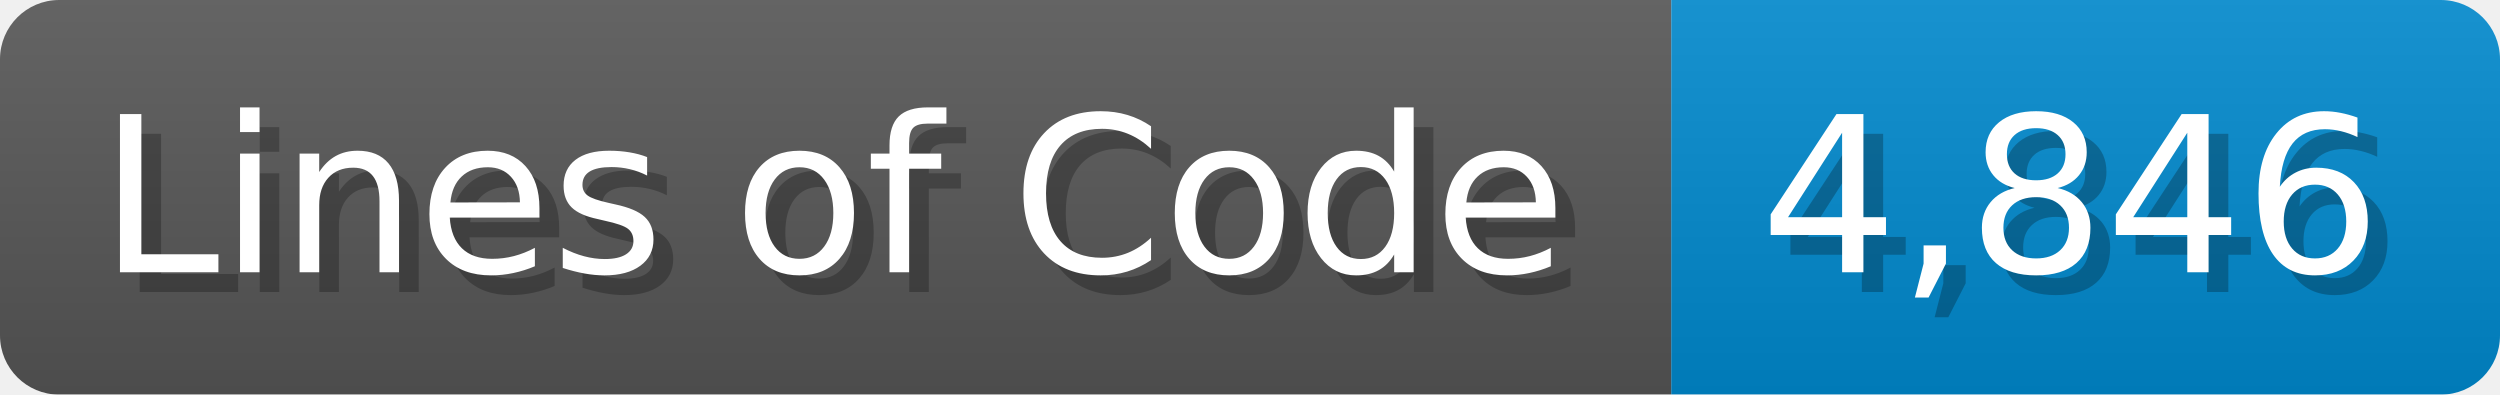
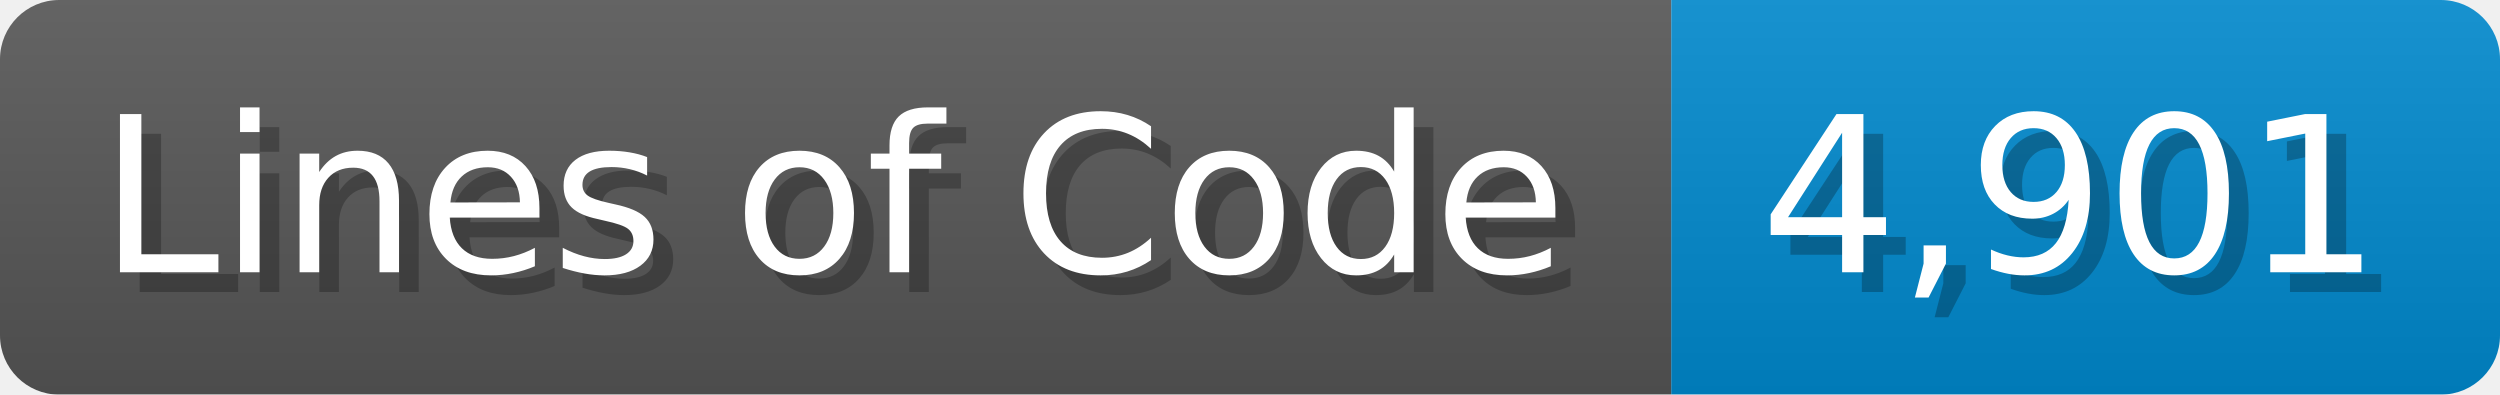
<svg xmlns="http://www.w3.org/2000/svg" width="126.7" height="20" viewBox="0 0 1267 200">
  <linearGradient id="a" x2="0" y2="100%">
    <stop offset="0" stop-opacity=".1" stop-color="#EEE" />
    <stop offset="1" stop-opacity=".1" />
  </linearGradient>
  <mask id="m">
    <rect width="1267" height="200" rx="30" fill="#FFF" />
  </mask>
  <g mask="url(#m)">
    <rect width="847" height="200" fill="#555" />
    <rect width="420" height="200" fill="#08C" x="847" />
    <rect width="1267" height="200" fill="url(#a)" />
  </g>
  <g fill="#fff" text-anchor="start" font-family="Verdana,DejaVu Sans,sans-serif" font-size="110">
    <text x="60" y="148" textLength="747" fill="#000" opacity="0.25">Lines of Code</text>
    <text x="50" y="138" textLength="747">Lines of Code</text>
-     <text x="902" y="148" textLength="320" fill="#000" opacity="0.25">4,846</text>
-     <text x="892" y="138" textLength="320">4,846</text>
+     <text x="902" y="148" textLength="320" fill="#000" opacity="0.25">4,901</text>
+     <text x="892" y="138" textLength="320">4,901</text>
  </g>
</svg>
